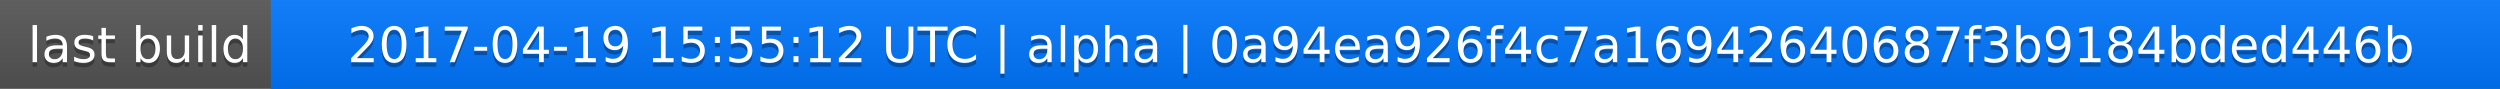
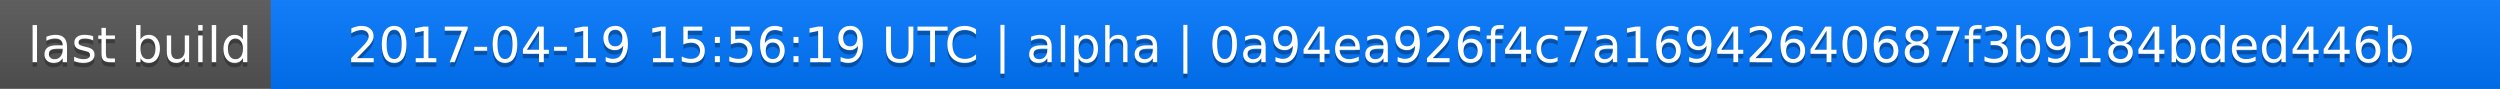
<svg xmlns="http://www.w3.org/2000/svg" width="563" height="20">
  <linearGradient id="a" x2="0" y2="100%">
    <stop offset="0" stop-color="#bbb" stop-opacity=".1" />
    <stop offset="1" stop-opacity=".1" />
  </linearGradient>
  <rect rx="0" width="563" height="20" fill="#555" />
  <rect rx="0" x="61" width="502" height="20" fill="#07f" />
  <path fill="#07f" d="M61 0h4v20h-4z" />
  <rect rx="0" width="563" height="20" fill="url(#a)" />
  <g fill="#fff" text-anchor="middle" font-family="DejaVu Sans,Verdana,Geneva,sans-serif" font-size="11">
    <text x="31.5" y="15" fill="#010101" fill-opacity=".3">last build</text>
    <text x="31.5" y="14">last build</text>
-     <text x="311" y="15" fill="#010101" fill-opacity=".3">2017-04-19 15:55:12 UTC | alpha | 0a94ea926f4c7a16942640687f3b9184bded446b</text>
-     <text x="311" y="14">2017-04-19 15:55:12 UTC | alpha | 0a94ea926f4c7a16942640687f3b9184bded446b</text>
+     <text x="311" y="15" fill="#010101" fill-opacity=".3">2017-04-19 15:56:19 UTC | alpha | 0a94ea926f4c7a16942640687f3b9184bded446b</text>
+     <text x="311" y="14">2017-04-19 15:56:19 UTC | alpha | 0a94ea926f4c7a16942640687f3b9184bded446b</text>
  </g>
</svg>
